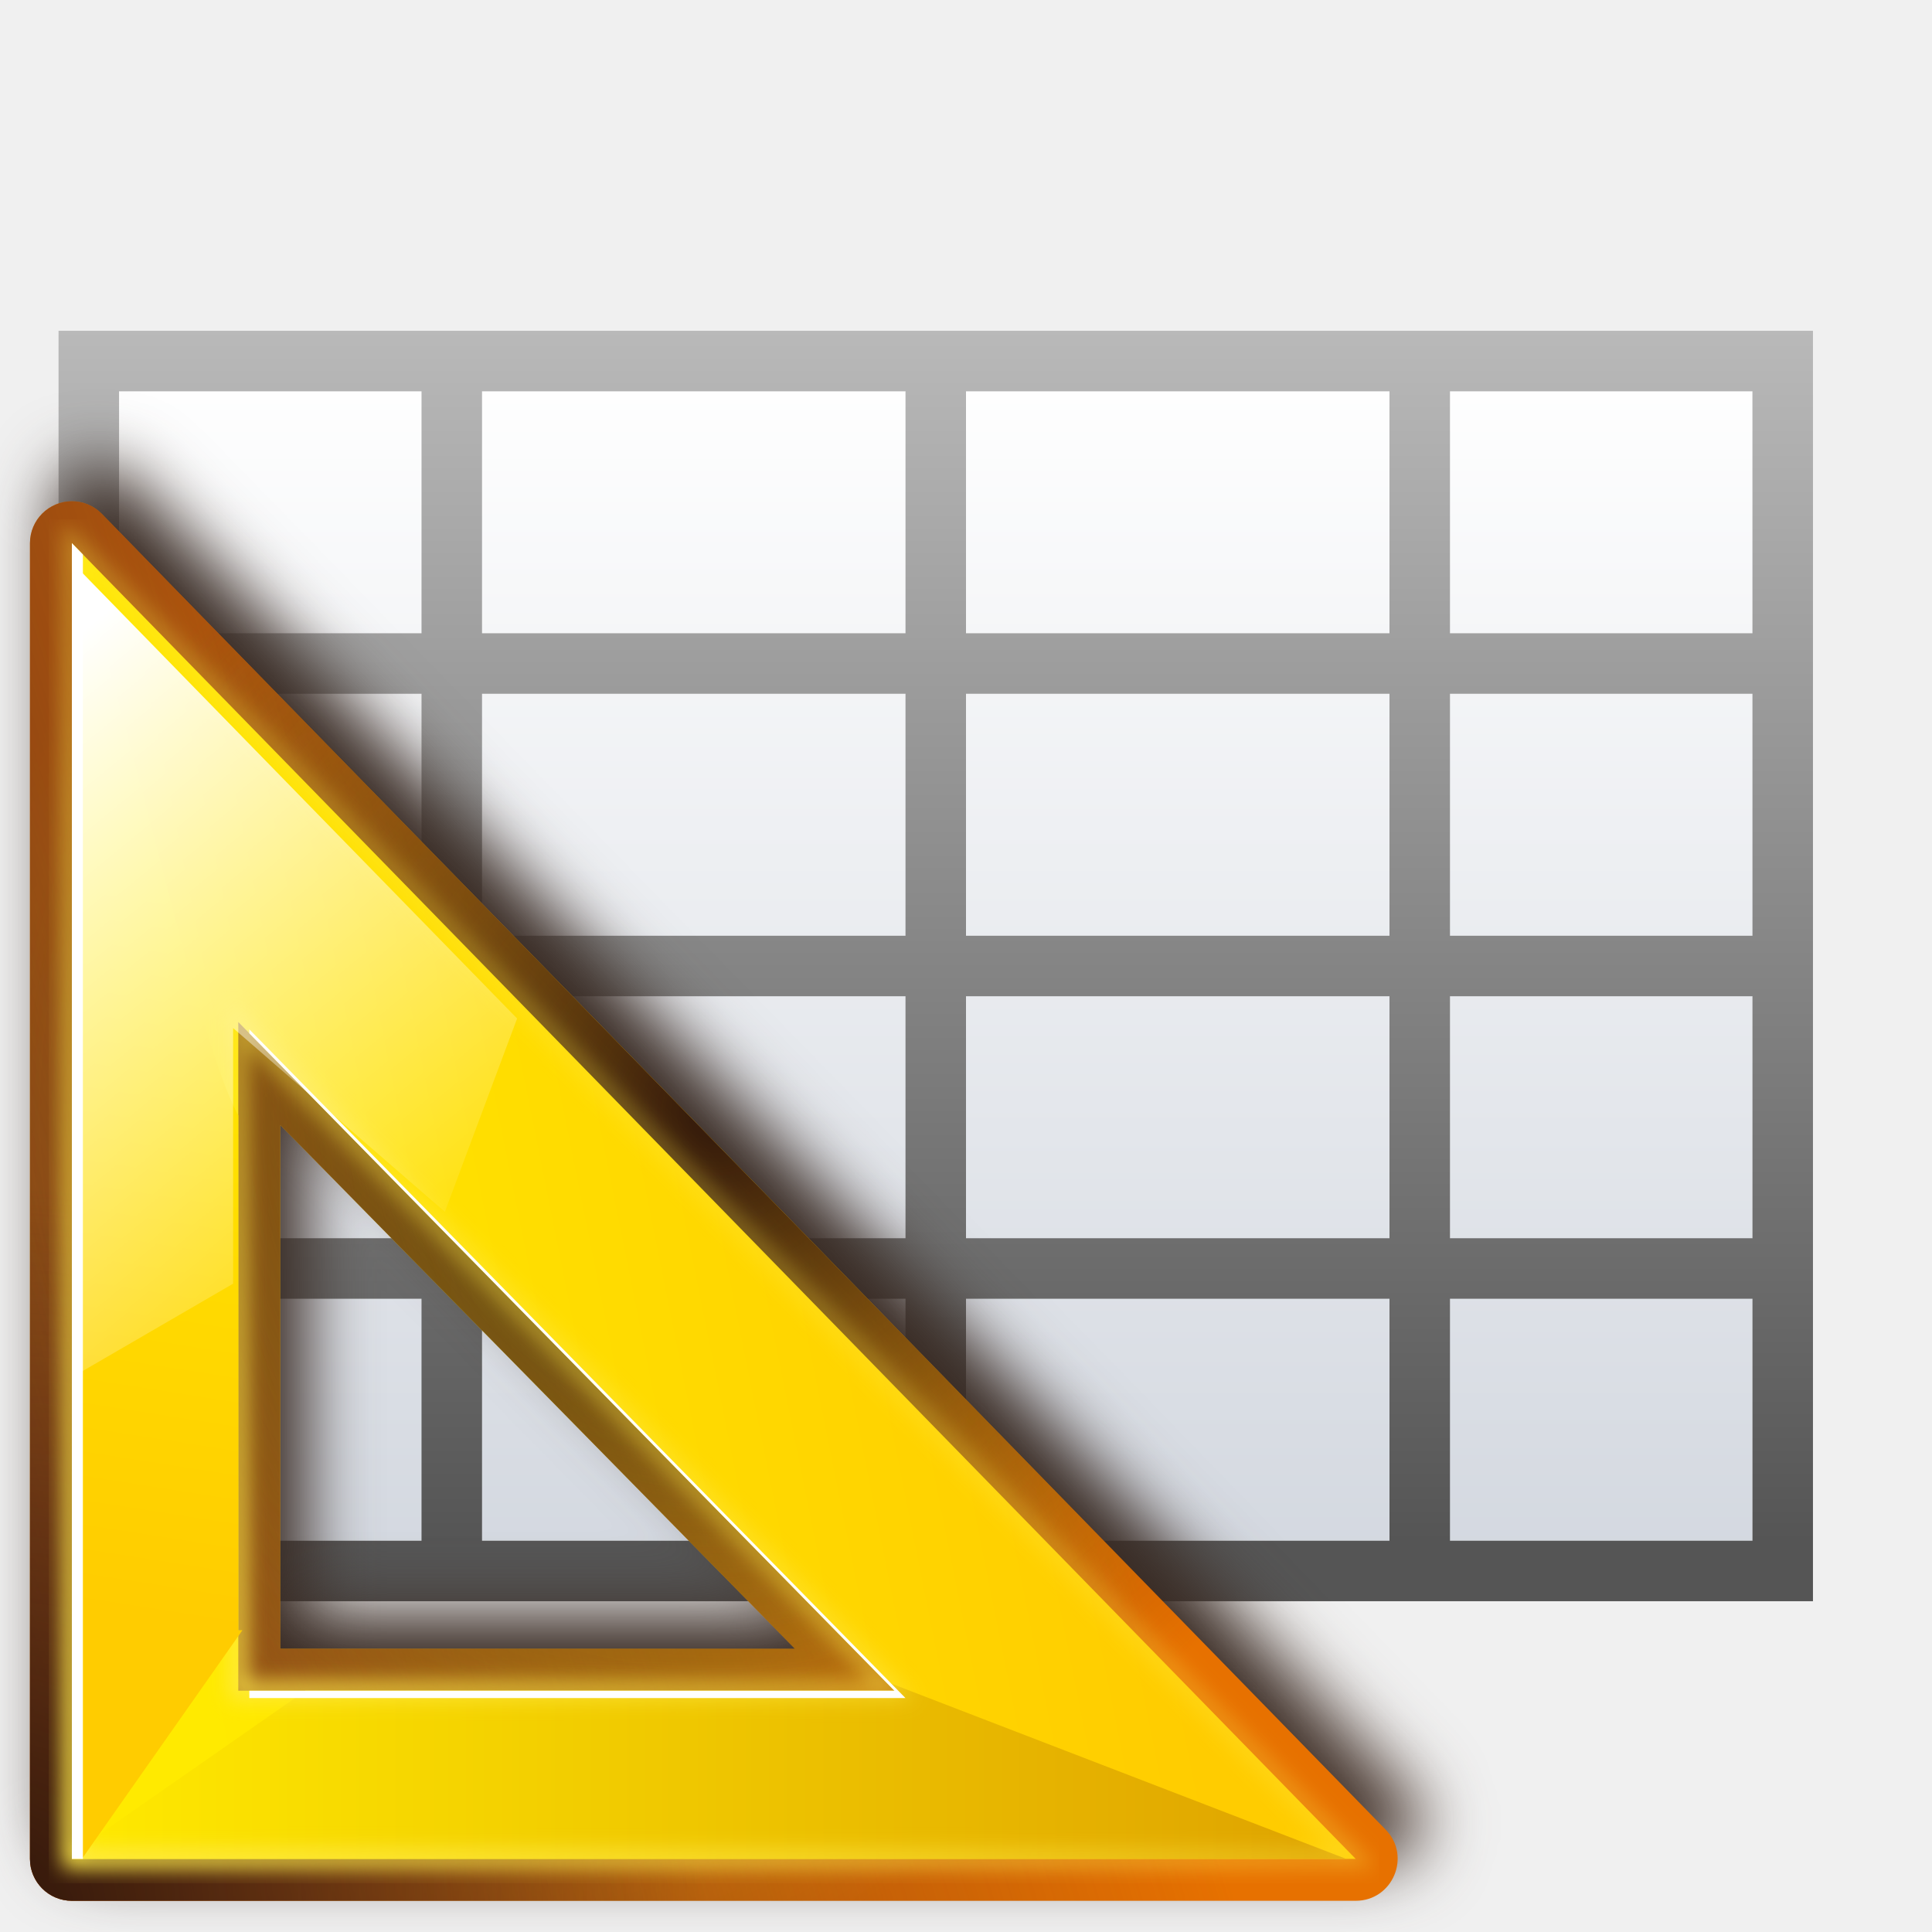
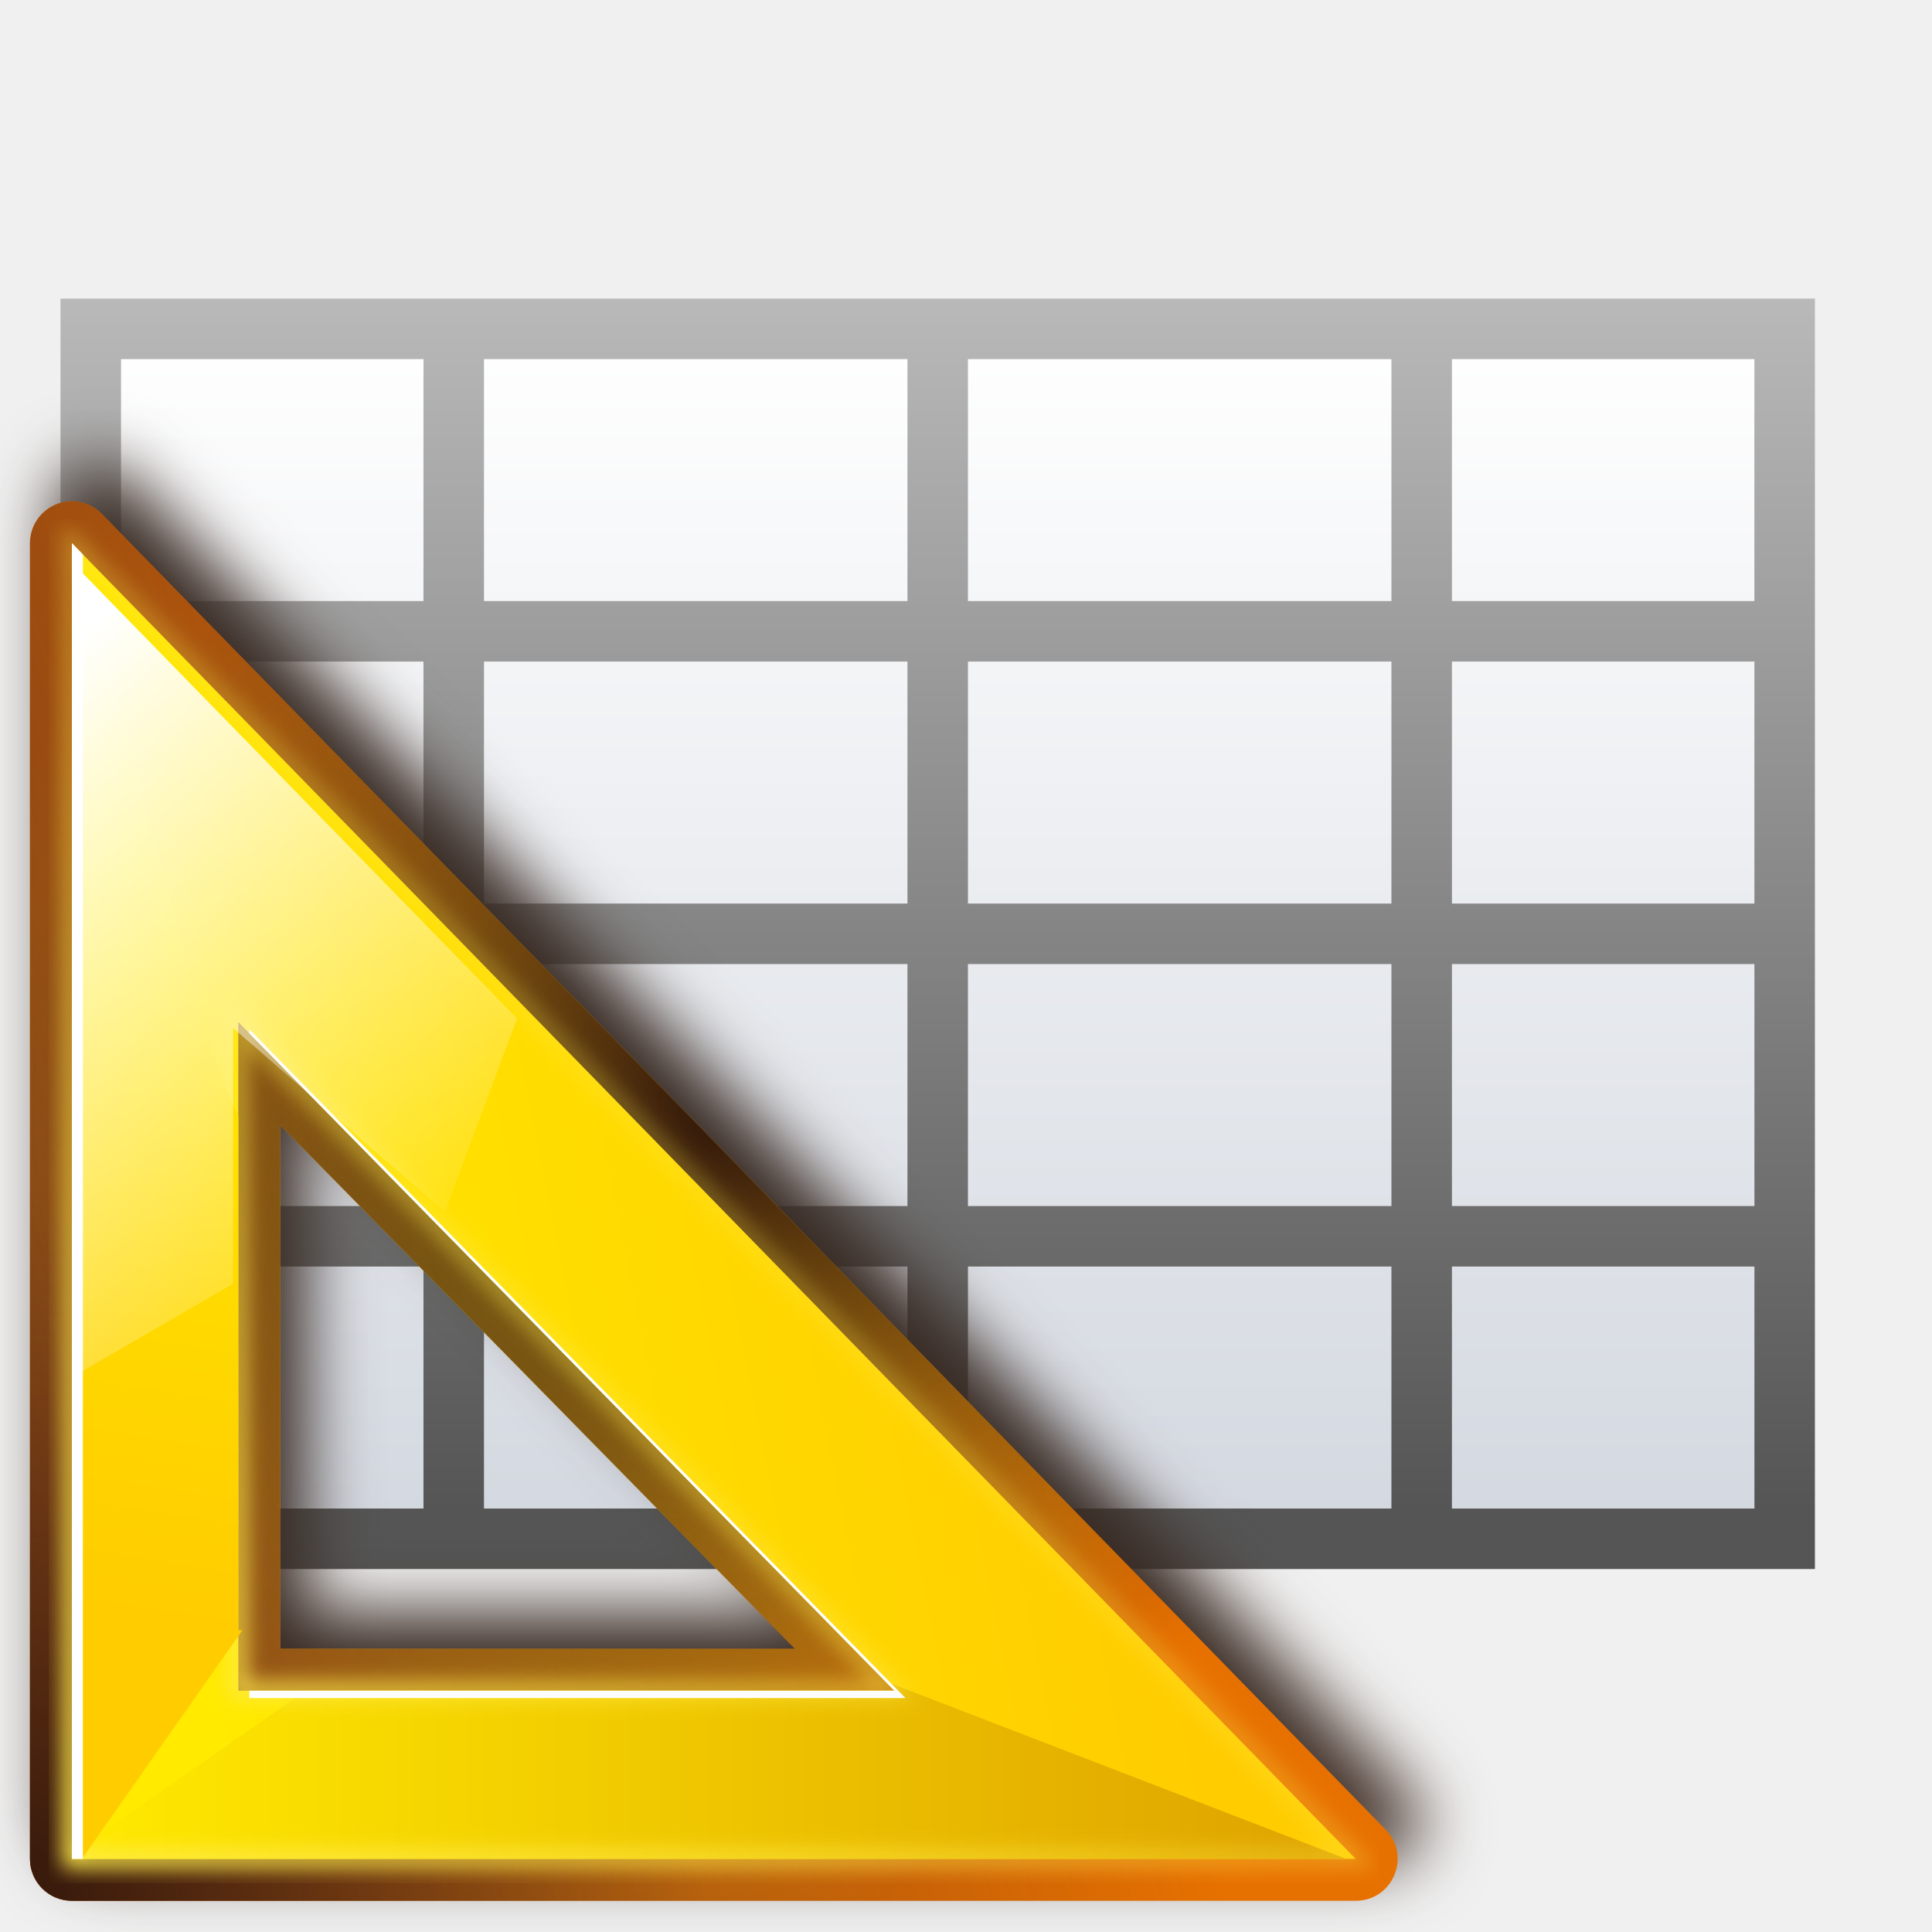
<svg xmlns="http://www.w3.org/2000/svg" xmlns:xlink="http://www.w3.org/1999/xlink" id="svg2" version="1.1" width="127.742" height="127.742" viewBox="0 0 127.742 127.742">
  <defs id="defs6">
    <linearGradient id="linearGradient3895">
      <stop style="stop-color:#382a23;stop-opacity:1;" offset="0" id="stop3897" />
      <stop style="stop-color:#753919;stop-opacity:0;" offset="1" id="stop3899" />
    </linearGradient>
    <radialGradient id="XMLID_4_" cx="48" cy="-0.215" r="55.148" gradientTransform="matrix(0.9792,0,0,0.9725,133.0002,20.8762)" gradientUnits="userSpaceOnUse">
      <stop offset="0" style="stop-color:#fff718;stop-opacity:1;" id="stop3082" />
      <stop offset="1" style="stop-color:#e77100;stop-opacity:1;" id="stop3090" />
    </radialGradient>
    <linearGradient id="linearGradient3875">
      <stop id="stop3877" offset="0" style="stop-color:#753919;stop-opacity:1;" />
      <stop id="stop3879" offset="1" style="stop-color:#753919;stop-opacity:0;" />
    </linearGradient>
    <linearGradient id="linearGradient3344">
      <stop id="stop3346" offset="0" style="stop-color:#fdff63;stop-opacity:1;" />
      <stop id="stop3348" offset="1" style="stop-color:#ffffff;stop-opacity:0;" />
    </linearGradient>
    <linearGradient id="linearGradient4056">
      <stop id="stop4058" offset="0" style="stop-color:#31170a;stop-opacity:1" />
      <stop id="stop4060" offset="1" style="stop-color:#542912;stop-opacity:0;" />
    </linearGradient>
    <linearGradient y2="0" x2="28" y1="57.5" x1="28" gradientUnits="userSpaceOnUse" id="XMLID_2_">
      <stop id="stop12" style="stop-color:#FFEA00" offset="0" />
      <stop id="stop14" style="stop-color:#FFCC00" offset="1" />
    </linearGradient>
    <linearGradient id="linearGradient3919" gradientUnits="userSpaceOnUse" x1="28" y1="57.5" x2="28" y2="0">
      <stop offset="0" style="stop-color:#FFEA00" id="stop3921" />
      <stop offset="1" style="stop-color:#dea200;stop-opacity:1" id="stop3923" />
    </linearGradient>
    <radialGradient id="radialGradient15384" cx="48" cy="-0.215" r="55.148" gradientTransform="matrix(0.9792,0,0,0.9725,133.0002,20.8762)" gradientUnits="userSpaceOnUse">
      <stop offset="0" style="stop-color:#fff718;stop-opacity:1;" id="stop15386" />
      <stop offset="1" style="stop-color:#e77100;stop-opacity:1;" id="stop15388" />
    </radialGradient>
    <linearGradient id="linearGradient18668" gradientUnits="userSpaceOnUse" x1="28" y1="57.5" x2="28" y2="0">
      <stop offset="0" style="stop-color:#fffccf;stop-opacity:1;" id="stop18670" />
      <stop offset="1" style="stop-color:white;stop-opacity:0;" id="stop18672" />
    </linearGradient>
    <linearGradient id="linearGradient3825">
      <stop style="stop-color:#ffffff;stop-opacity:0;" offset="0" id="stop3827" />
      <stop id="stop3833" offset="0.5" style="stop-color:#ffffff;stop-opacity:0.187;" />
      <stop style="stop-color:#ffffff;stop-opacity:1;" offset="1" id="stop3829" />
    </linearGradient>
    <linearGradient id="linearGradient3903">
      <stop id="stop3905" offset="0" style="stop-color:#ffeb4a;stop-opacity:1;" />
      <stop id="stop3907" offset="1" style="stop-color:#ffeb4a;stop-opacity:0;" />
    </linearGradient>
    <linearGradient id="linearGradient3711" gradientUnits="userSpaceOnUse" x1="-84.002" y1="-383.997" x2="-23.516" y2="-383.998" gradientTransform="matrix(0,1,-1,0,-39.9985,140.0029)">
      <stop offset="0" style="stop-color:white;stop-opacity:1;" id="stop3713" />
      <stop offset="1" style="stop-color:white;stop-opacity:0" id="stop3715" />
    </linearGradient>
    <linearGradient xlink:href="#XMLID_2_" id="linearGradient15677" x1="9" y1="105.48" x2="73.852" y2="92.48" gradientUnits="userSpaceOnUse" gradientTransform="matrix(0.9717762,0,0,0.9717762,2.808391,0.7157284)" />
    <linearGradient xlink:href="#linearGradient3919" id="linearGradient15706" x1="1.5" y1="117.661" x2="88.905" y2="117.661" gradientUnits="userSpaceOnUse" gradientTransform="matrix(0.9717762,0,0,0.9717762,2.808391,0.7157284)" />
    <linearGradient xlink:href="#linearGradient3903" id="linearGradient15716" x1="2.814" y1="124.738" x2="68.148" y2="62.866" gradientUnits="userSpaceOnUse" />
    <filter style="color-interpolation-filters:sRGB" id="filter15718" x="-0.018" width="1.036" y="-0.018" height="1.036">
      <feGaussianBlur stdDeviation="0.663" id="feGaussianBlur15720" />
    </filter>
    <linearGradient xlink:href="#XMLID_2_" id="linearGradient15733" x1="7" y1="59.751" x2="-0.603" y2="108.251" gradientUnits="userSpaceOnUse" gradientTransform="matrix(0.9717762,0,0,0.9717762,2.808391,0.7157284)" />
    <linearGradient xlink:href="#linearGradient3711" id="linearGradient15746" x1="-1" y1="44.097" x2="31.502" y2="83.597" gradientUnits="userSpaceOnUse" gradientTransform="matrix(0.9496115,0,0,0.9496115,2.852721,2.776484)" />
    <radialGradient xlink:href="#linearGradient4056" id="radialGradient15766" cx="-3.115" cy="128.353" fx="-3.115" fy="128.353" r="48.221" gradientTransform="matrix(0.9717762,0,0,0.9936092,2.808391,-1.052321)" gradientUnits="userSpaceOnUse" />
    <linearGradient xlink:href="#linearGradient3875" id="linearGradient15772" x1="-10.045" y1="102.48" x2="65.897" y2="78.98" gradientUnits="userSpaceOnUse" gradientTransform="matrix(0.9717762,0,0,0.9717762,2.808391,0.7157284)" />
    <radialGradient xlink:href="#XMLID_4_" id="radialGradient15800" gradientUnits="userSpaceOnUse" gradientTransform="matrix(0.9717762,0,0,0.9936092,2.808391,-1.052321)" cx="30.827" cy="86.859" fx="30.827" fy="86.859" r="48.221" />
    <radialGradient xlink:href="#linearGradient4056" id="radialGradient15804" gradientUnits="userSpaceOnUse" gradientTransform="matrix(0.9717762,0,0,0.9936092,2.808391,-1.052321)" cx="45.885" cy="75.051" fx="45.885" fy="75.051" r="48.221" />
    <linearGradient xlink:href="#linearGradient3895" id="linearGradient15810" x1="64.15" y1="94.98" x2="93.701" y2="74.48" gradientUnits="userSpaceOnUse" gradientTransform="translate(1.767767,-2.474874)" />
    <filter style="color-interpolation-filters:sRGB" id="filter15844" x="-0.059" width="1.119" y="-0.058" height="1.116">
      <feGaussianBlur stdDeviation="2.306" id="feGaussianBlur15846" />
    </filter>
    <linearGradient id="XMLID_9_" gradientUnits="userSpaceOnUse" x1="94.344" y1="102.345" x2="86.536" y2="94.537">
      <stop offset="0" style="stop-color:#FFFFFF" id="stop62" />
      <stop offset="1" style="stop-color:#555753" id="stop64" />
    </linearGradient>
    <linearGradient y2="95.293" x2="87.293" y1="103" x1="95" gradientUnits="userSpaceOnUse" id="linearGradient4175">
      <stop id="stop4177" style="stop-color:#000000;stop-opacity:1" offset="0" />
      <stop id="stop4179" style="stop-color:#393B38" offset="1" />
    </linearGradient>
    <linearGradient id="XMLID_12_" gradientUnits="userSpaceOnUse" x1="96" y1="104" x2="88" y2="96">
      <stop offset="0" style="stop-color:#888A85" id="stop83" />
      <stop offset="0.007" style="stop-color:#8C8E89" id="stop85" />
      <stop offset="0.067" style="stop-color:#ABACA9" id="stop87" />
      <stop offset="0.135" style="stop-color:#C5C6C4" id="stop89" />
      <stop offset="0.211" style="stop-color:#DBDBDA" id="stop91" />
      <stop offset="0.301" style="stop-color:#EBEBEB" id="stop93" />
      <stop offset="0.412" style="stop-color:#F7F7F6" id="stop95" />
      <stop offset="0.568" style="stop-color:#FDFDFD" id="stop97" />
      <stop offset="1" style="stop-color:#FFFFFF" id="stop99" />
    </linearGradient>
    <radialGradient id="XMLID_8_" cx="102" cy="112.305" r="139.559" gradientUnits="userSpaceOnUse">
      <stop offset="0" style="stop-color:#535557" id="stop37" />
      <stop offset="0.114" style="stop-color:#898A8C" id="stop41" />
      <stop offset="0.203" style="stop-color:#ECECEC" id="stop47" />
      <stop offset="0.236" style="stop-color:#FAFAFA" id="stop49" />
      <stop offset="0.272" style="stop-color:#FFFFFF" id="stop51" />
      <stop offset="0.531" style="stop-color:#FAFAFA" id="stop53" />
      <stop offset="0.845" style="stop-color:#EBECEC" id="stop55" />
      <stop offset="1" style="stop-color:#E1E2E3" id="stop57" />
    </radialGradient>
    <radialGradient id="XMLID_7_" cx="102" cy="112.305" r="139.559" gradientUnits="userSpaceOnUse">
      <stop offset="0" style="stop-color:#00537D" id="stop16" />
      <stop offset="0.015" style="stop-color:#186389" id="stop18" />
      <stop offset="0.056" style="stop-color:#558CA8" id="stop20" />
      <stop offset="0.096" style="stop-color:#89AFC3" id="stop22" />
      <stop offset="0.136" style="stop-color:#B3CCD8" id="stop24" />
      <stop offset="0.174" style="stop-color:#D4E2E9" id="stop26" />
      <stop offset="0.21" style="stop-color:#ECF2F5" id="stop28" />
      <stop offset="0.243" style="stop-color:#FAFCFD" id="stop30" />
      <stop offset="0.272" style="stop-color:#FFFFFF" id="stop32" />
    </radialGradient>
    <linearGradient gradientTransform="translate(1.870972,-2.129027)" xlink:href="#linearGradient10867" id="linearGradient4657" gradientUnits="userSpaceOnUse" x1="120" y1="-32.326" x2="120" y2="104.059" />
    <linearGradient id="linearGradient10867">
      <stop id="stop10869" offset="0" style="stop-color:#ffffff;stop-opacity:1" />
      <stop id="stop10871" offset="1" style="stop-color:#555555;stop-opacity:1" />
    </linearGradient>
    <linearGradient xlink:href="#linearGradient3323" id="linearGradient3733" x1="46.048" y1="128.017" x2="46.048" y2="16.62" gradientUnits="userSpaceOnUse" gradientTransform="matrix(1.038487,0,0,0.9130663,4.332511,8.824573)" />
    <linearGradient id="linearGradient3323">
      <stop style="stop-color:#c7cdd7;stop-opacity:1;" offset="0" id="stop3325" />
      <stop style="stop-color:#ffffff;stop-opacity:1;" offset="1" id="stop3327" />
    </linearGradient>
  </defs>
-   <g id="g4241" transform="translate(-2,0)">
+   <g id="g4241" transform="translate(-1.870973,-2.129028)">
    <rect style="fill:url(#linearGradient3733);fill-opacity:1;stroke:none" id="rect3723" width="108" height="76" x="9.871" y="25.871" />
-     <path id="rect3956" d="m 5.871,21.871 0,4 0,16 0,4 0,16 0,4 0,16 0,4 0,16 0,4 4,0 20,0 4,0 28,0 4,0 28,0 4,0 20,0 4,0 0,-4 0,-16 0,-4 0,-16 0,-4 0,-16 0,-4 0,-16 0,-4 -4,0 -20,0 -4,0 -28,0 -4,0 -28,0 -4,0 -20,0 -4,0 z m 4,4 20,0 0,16 -20,0 0,-16 z m 24,0 28,0 0,16 -28,0 0,-16 z m 32,0 28,0 0,16 -28,0 0,-16 z m 32,0 20,0 0,16 -20,0 0,-16 z m -88,20 20,0 0,16 -20,0 0,-16 z m 24,0 28,0 0,16 -28,0 0,-16 z m 32,0 28,0 0,16 -28,0 0,-16 z m 32,0 20,0 0,16 -20,0 0,-16 z m -88,20 20,0 0,16 -20,0 0,-16 z m 24,0 28,0 0,16 -28,0 0,-16 z m 32,0 28,0 0,16 -28,0 0,-16 z m 32,0 20,0 0,16 -20,0 0,-16 z m -88,20 20,0 0,16 -20,0 0,-16 z m 24,0 28,0 0,16 -28,0 0,-16 z m 32,0 28,0 0,16 -28,0 0,-16 z m 32,0 20,0 0,16 -20,0 0,-16 z" style="fill:url(#linearGradient4657);fill-opacity:1;stroke:none" />
+     <path id="rect3956" d="m 5.871,21.871 v 4 16 4 16 4 16 4 16 4 h 4 20 4 28 4 28 4 20 4 v -4 -16 -4 -16 -4 -16 -4 -16 -4 h -4 -20 -4 -28 -4 -28 -4 -20 z m 4,4 H 29.871 v 16 H 9.871 Z m 24,0 h 28 v 16 h -28 z m 32,0 h 28 v 16 h -28 z m 32,0 h 20 v 16 H 97.871 Z m -88,20 H 29.871 v 16 H 9.871 Z m 24,0 h 28 v 16 h -28 z m 32,0 h 28 v 16 h -28 z m 32,0 h 20 v 16 H 97.871 Z m -88,20 H 29.871 v 16 H 9.871 Z m 24,0 h 28 v 16 h -28 z m 32,0 h 28 v 16 h -28 z m 32,0 h 20 v 16 H 97.871 Z m -88,20 H 29.871 V 101.871 H 9.871 Z m 24,0 h 28 v 16 h -28 z m 32,0 h 28 v 16 h -28 z m 32,0 H 117.871 V 101.871 H 97.871 Z" style="fill:url(#linearGradient4657);fill-opacity:1;stroke:none" />
  </g>
  <g id="g23586">
    <path transform="matrix(0.9717762,0,0,0.9717762,2.808391,0.7157284)" style="fill:url(#linearGradient15810);fill-opacity:1;stroke:none;stroke-width:1.2;stroke-miterlimit:4;stroke-dasharray:none;stroke-opacity:1;filter:url(#filter15844)" d="m 3.76,30.894 c -1.57,0.005 -2.841,1.279 -2.842,2.85 l 0,89.523 c 6.1456e-4,1.574 1.276,2.849 2.85,2.85 l 87.352,0 c 2.521,-9.2e-4 3.8,-3.034 2.041,-4.84 L 5.809,31.754 C 5.27,31.202 4.531,30.892 3.76,30.894 Z m 14.181,42.435 35.029,35.644 -35.029,0 z" id="path15806" />
    <path style="fill:url(#radialGradient15800);fill-opacity:1;stroke:none;stroke-width:1.2;stroke-miterlimit:4;stroke-dasharray:none;stroke-opacity:1" d="m 4.744,33.143 c -1.526,0.005 -2.761,1.243 -2.762,2.769 l 0,86.997 c 5.934e-4,1.529 1.24,2.769 2.769,2.769 l 84.886,0 c 2.45,-8.9e-4 3.693,-2.948 1.983,-4.703 L 6.735,33.978 C 6.212,33.442 5.494,33.141 4.744,33.143 Z m 13.78,41.237 34.04,34.638 -34.04,0 z" id="path15798" />
    <path style="fill:url(#linearGradient15772);fill-opacity:1;stroke:none;stroke-width:1.2;stroke-miterlimit:4;stroke-dasharray:none;stroke-opacity:1" d="m 4.744,33.143 c -1.526,0.005 -2.761,1.243 -2.762,2.769 l 0,86.997 c 5.934e-4,1.529 1.24,2.769 2.769,2.769 l 84.886,0 c 2.45,-8.9e-4 3.693,-2.948 1.983,-4.703 L 6.735,33.978 C 6.212,33.442 5.494,33.141 4.744,33.143 Z m 13.78,41.237 34.04,34.638 -34.04,0 z" id="path15768" />
    <path style="fill:url(#radialGradient15804);fill-opacity:1;stroke:none;stroke-width:1.2;stroke-miterlimit:4;stroke-dasharray:none;stroke-opacity:1" d="m 4.744,33.143 c -1.526,0.005 -2.761,1.243 -2.762,2.769 l 0,86.997 c 5.934e-4,1.529 1.24,2.769 2.769,2.769 l 84.886,0 c 2.45,-8.9e-4 3.693,-2.948 1.983,-4.703 L 6.735,33.978 C 6.212,33.442 5.494,33.141 4.744,33.143 Z m 13.78,41.237 34.04,34.638 -34.04,0 z" id="path15802" />
    <path id="path15755" d="m 4.744,33.143 c -1.526,0.005 -2.761,1.243 -2.762,2.769 l 0,86.997 c 5.934e-4,1.529 1.24,2.769 2.769,2.769 l 84.886,0 c 2.45,-8.9e-4 3.693,-2.948 1.983,-4.703 L 6.735,33.978 C 6.212,33.442 5.494,33.141 4.744,33.143 Z m 9.78,33.237 46.04,46.638 -46.04,0 z" style="fill:url(#radialGradient15766);fill-opacity:1;stroke:none;stroke-width:1.2;stroke-miterlimit:4;stroke-dasharray:none;stroke-opacity:1" />
    <path id="rect15640" d="m 4.752,35.912 0,86.997 84.886,0 z m 11.004,31.664 43.382,44.211 -43.382,0 z" style="fill:url(#linearGradient15677);fill-opacity:1;stroke:none;stroke-width:1.2;stroke-miterlimit:4;stroke-dasharray:none;stroke-opacity:1" />
    <path id="path15695" d="m 58.528,111.163 0.609,0.624 -38.934,0 -15.452,10.765 0,0.357 84.26,0 z" style="fill:url(#linearGradient15706);fill-opacity:1;fill-rule:evenodd;stroke:none;stroke-width:1px;stroke-linecap:butt;stroke-linejoin:miter;stroke-opacity:1" />
    <path transform="matrix(0.9717762,0,0,0.9717762,2.808391,0.7157284)" style="fill:none;fill-opacity:1;stroke:url(#linearGradient15716);stroke-width:1.2;stroke-miterlimit:4;stroke-dasharray:none;stroke-opacity:1;filter:url(#filter15718)" d="m 2,36.219 0,89.523 87.352,0 z m 11.323,32.584 44.642,45.496 -44.642,0 z" id="path15708" />
    <path id="path15722" d="m 4.752,36.609 0,86.3 0.662,0 10.613,-15.121 -0.271,0 0,-34.033 C 12.794,68.333 8.803,47.393 4.752,36.609 Z" style="fill:url(#linearGradient15733);fill-opacity:1;fill-rule:evenodd;stroke:none;stroke-width:1px;stroke-linecap:butt;stroke-linejoin:miter;stroke-opacity:1" />
    <path id="path15735" d="m 4.752,37.17 0,53.896 10.661,-6.189 0,-16.902 14.002,12.15 4.776,-12.783 z" style="fill:url(#linearGradient15746);fill-opacity:1;fill-rule:evenodd;stroke:none;stroke-width:1px;stroke-linecap:butt;stroke-linejoin:miter;stroke-opacity:1" />
    <path id="path15748" d="m 4.752,35.912 0,86.997 0.729,0 0,-86.249 z m 11.733,32.15 0,0.262 42.653,43.464 -42.653,0 0,0.486 43.382,0 z" style="fill:#ffffff;fill-opacity:1;stroke:none;stroke-width:1.2;stroke-miterlimit:4;stroke-dasharray:none;stroke-opacity:1" />
  </g>
</svg>
